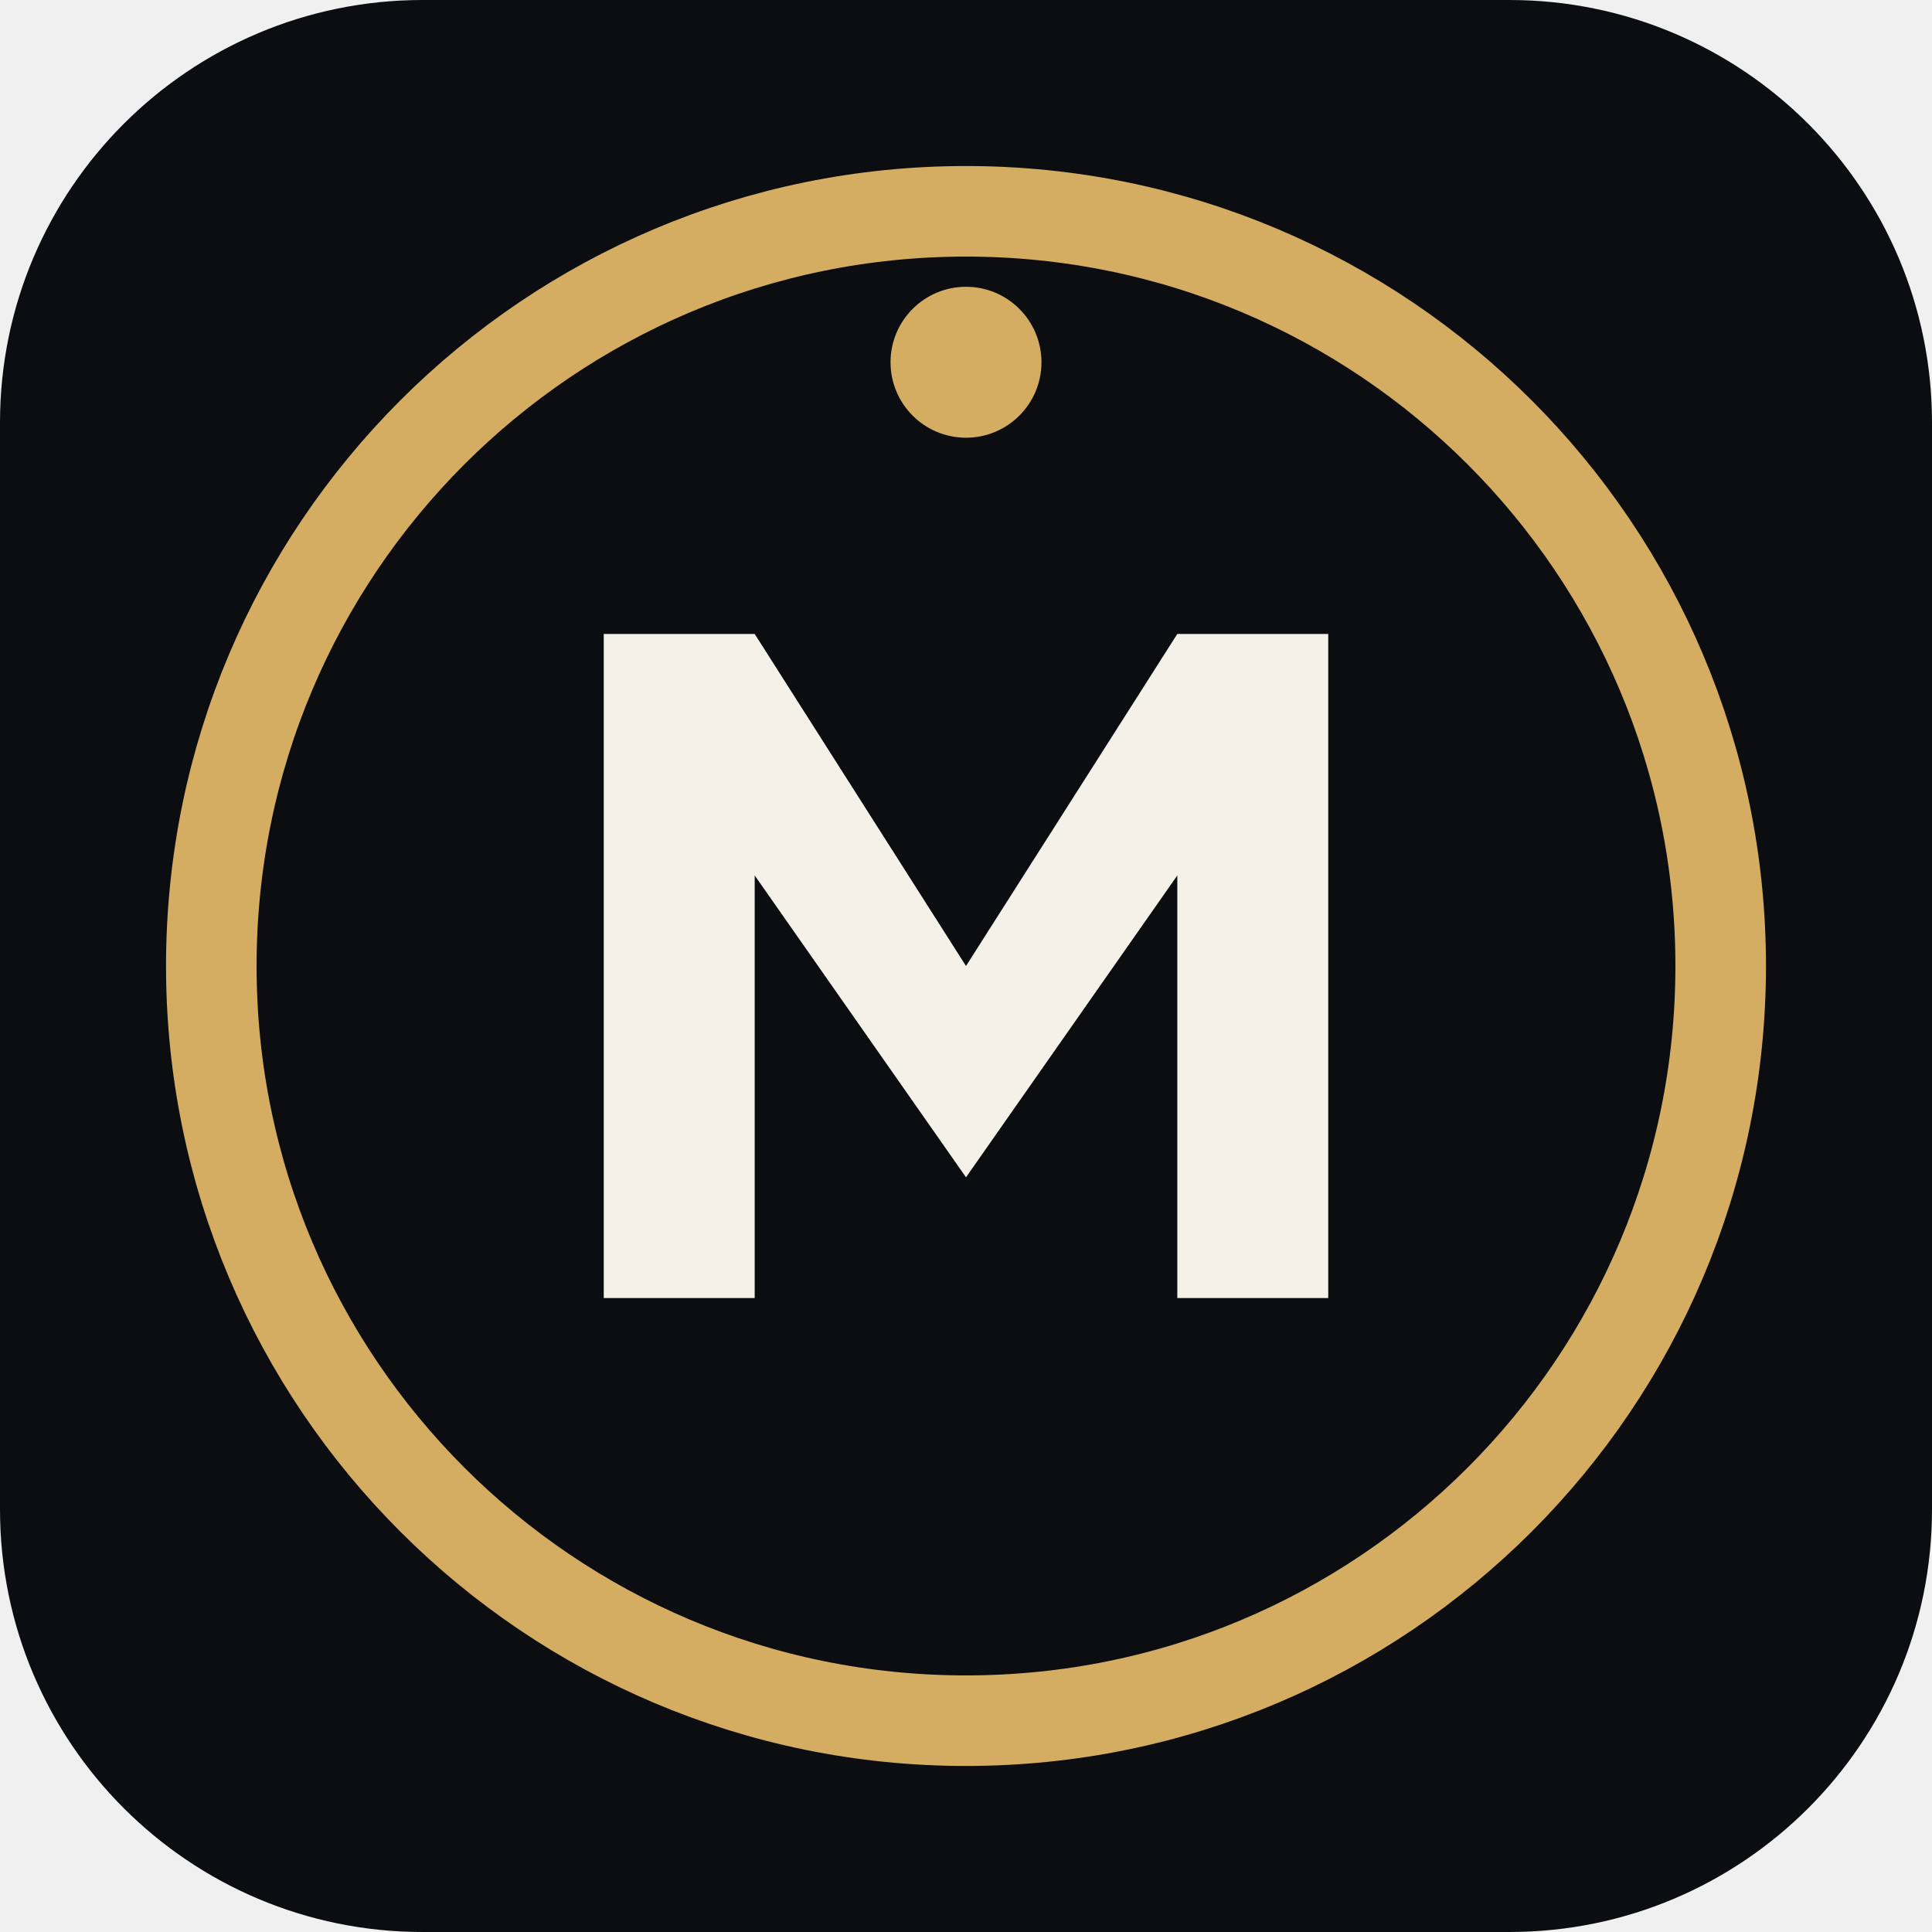
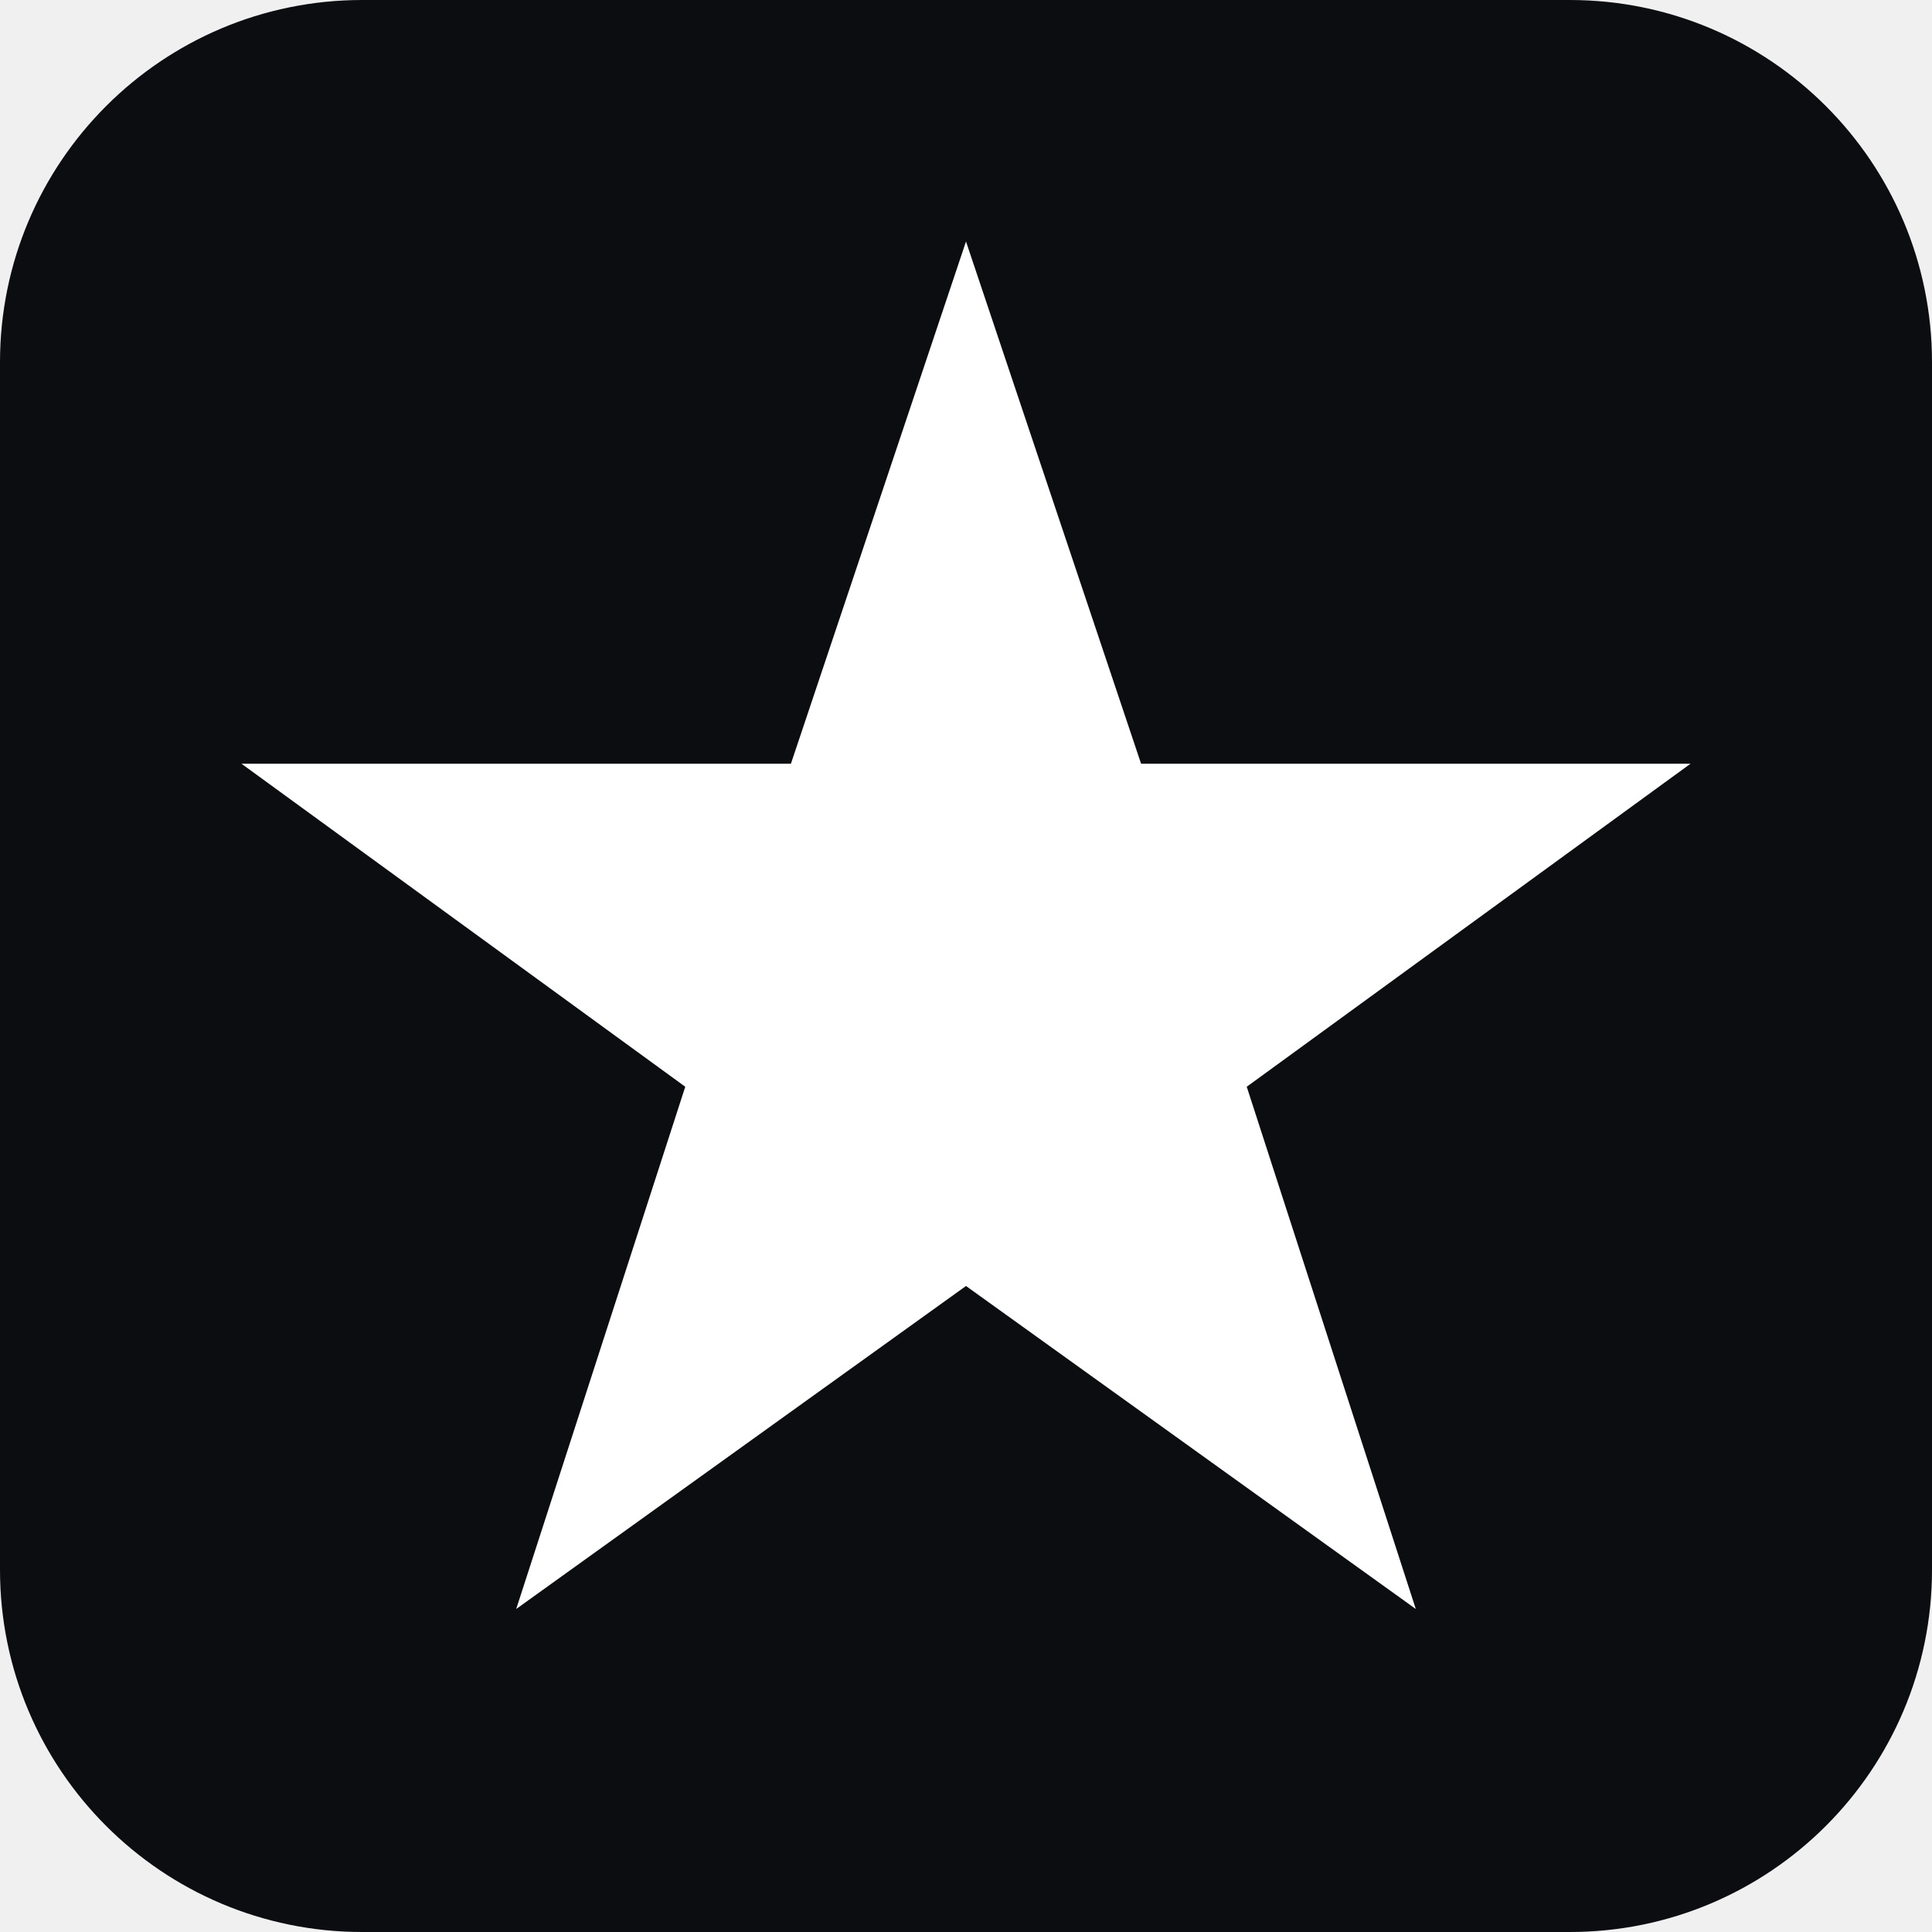
<svg xmlns="http://www.w3.org/2000/svg" viewBox="0 0 64 64">
-   <rect width="64" height="64" rx="14" fill="#0b0d10" />
-   <circle cx="32" cy="32" r="25" fill="none" stroke="#d4ad62" stroke-width="3" />
-   <path d="M20 43V21h5l7 11 7-11h5v22h-5V29l-7 10-7-10v14z" fill="#f4f1e8" />
-   <circle cx="32" cy="12" r="2.5" fill="#d4ad62" />
+   <rect width="64" height="64" rx="12" fill="#0b0d10" />
+   <path d="M32 8l5.8 17.3H56L41.3 36l5.6 17.3L32 42.6 17.1 53.3 22.7 36 8 25.3h18.2z" fill="#ffffff" />
</svg>
